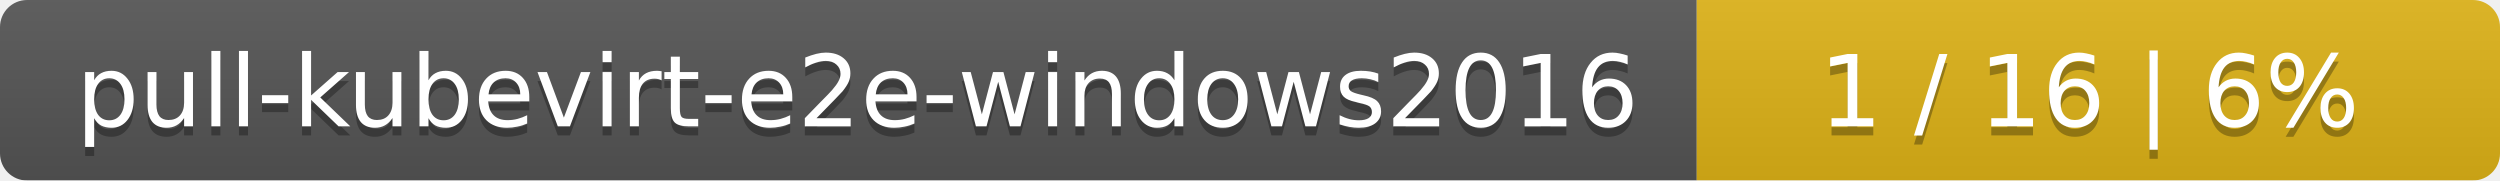
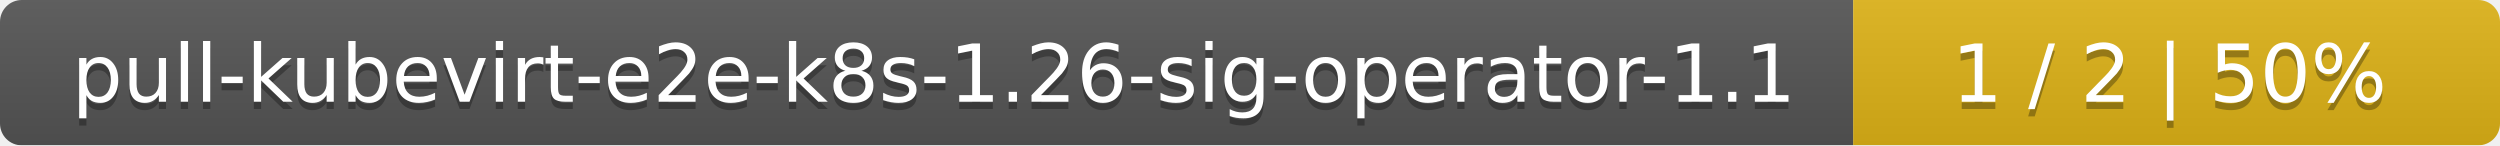
- <svg xmlns="http://www.w3.org/2000/svg" width="277" height="20">
+ <svg xmlns="http://www.w3.org/2000/svg" width="344" height="20">
  <linearGradient id="smooth" x2="0" y2="100%">
    <stop offset="0" stop-color="#bbb" stop-opacity=".1" />
    <stop offset="1" stop-opacity=".1" />
  </linearGradient>
  <mask id="round">
-     <rect width="277" height="20" rx="3" fill="#fff" />
+     <rect width="344" height="20" rx="3" fill="#fff" />
  </mask>
  <g mask="url(#round)">
-     <rect width="188" height="20" fill="#555" />
-     <rect x="188" width="89" height="20" fill="#dfb317" />
-     <rect width="277" height="20" fill="url(#smooth)" />
+     <rect width="255" height="20" fill="#555" />
+     <rect x="255" width="89" height="20" fill="#dfb317" />
+     <rect width="344" height="20" fill="url(#smooth)" />
  </g>
  <g fill="#fff" text-anchor="middle" font-family="DejaVu Sans,Verdana,Geneva,sans-serif" font-size="11">
-     <text x="95" y="15" fill="#010101" fill-opacity=".3">pull-kubevirt-e2e-windows2016</text>
-     <text x="95" y="14">pull-kubevirt-e2e-windows2016</text>
-     <text x="231.5" y="15" fill="#010101" fill-opacity=".3">1 / 16    |    6%</text>
-     <text x="231.5" y="14">1 / 16    |    6%</text>
+     <text x="128.5" y="15" fill="#010101" fill-opacity=".3">pull-kubevirt-e2e-k8s-1.26-sig-operator-1.1</text>
+     <text x="128.5" y="14">pull-kubevirt-e2e-k8s-1.26-sig-operator-1.1</text>
+     <text x="298.5" y="15" fill="#010101" fill-opacity=".3">1 / 2    |    50%</text>
+     <text x="298.5" y="14">1 / 2    |    50%</text>
  </g>
</svg>
